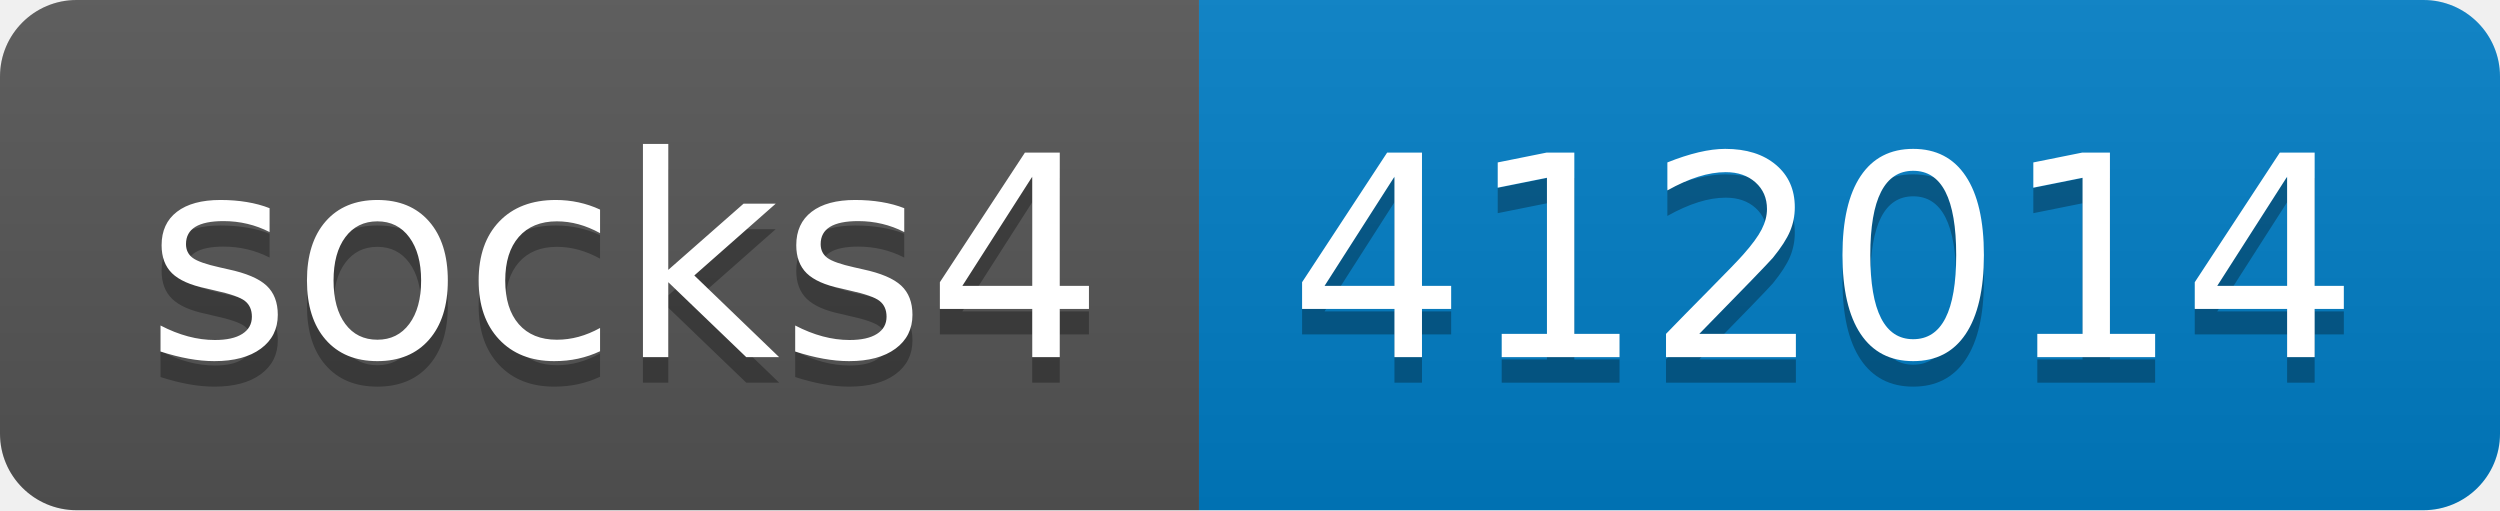
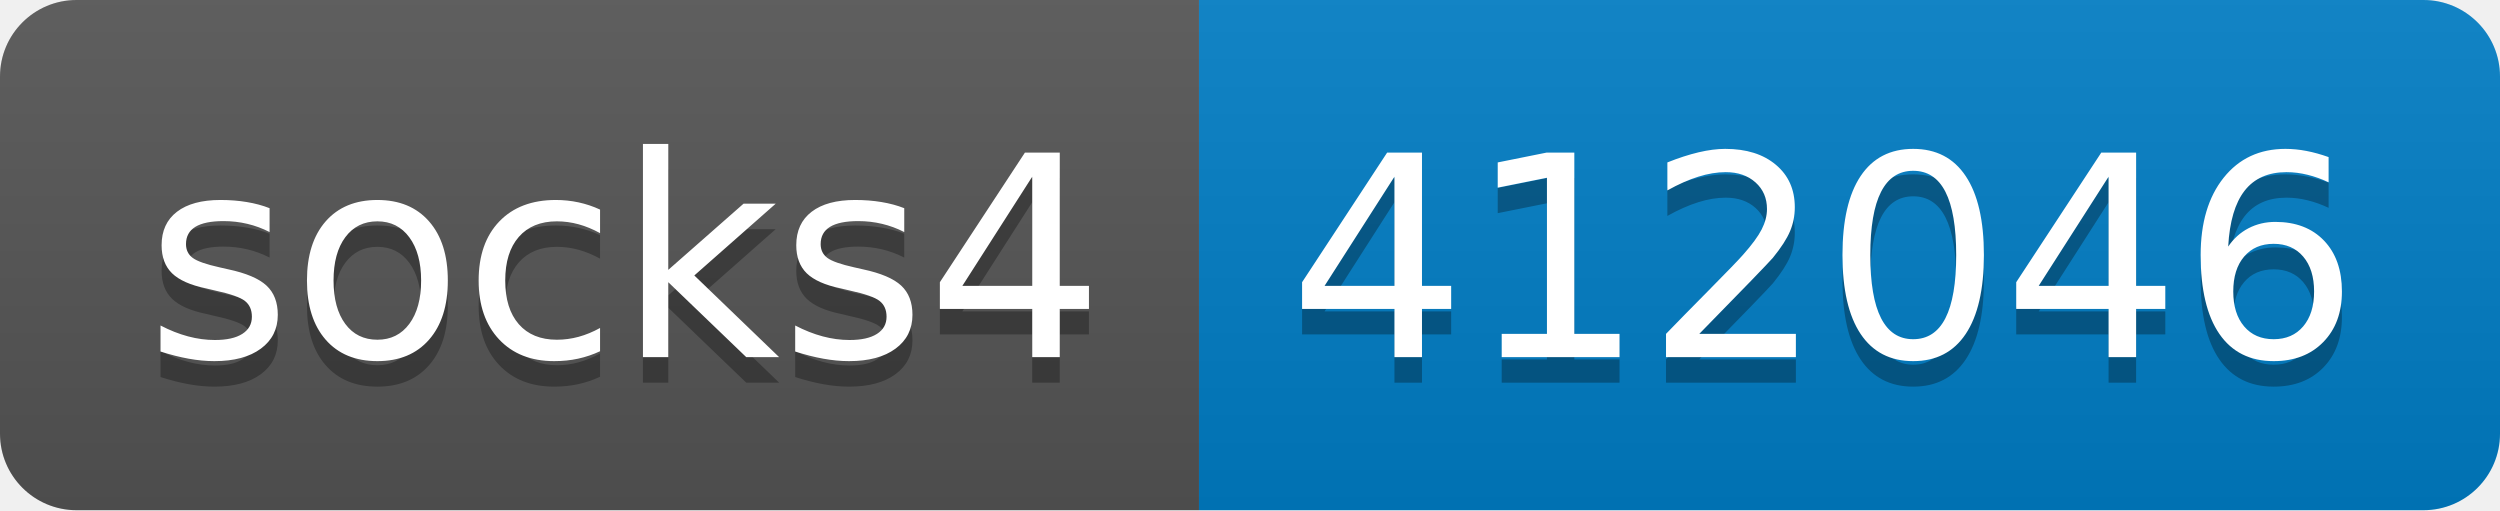
- <svg xmlns="http://www.w3.org/2000/svg" width="98" height="20" role="img" aria-label="socks4: 412014">
+ <svg xmlns="http://www.w3.org/2000/svg" width="98" height="20" role="img" aria-label="socks4: 412046">
  <linearGradient id="s" x2="0" y2="100%">
    <stop offset="0" stop-color="#bbb" stop-opacity=".1" />
    <stop offset="1" stop-opacity=".1" />
  </linearGradient>
  <clipPath id="r">
    <rect width="98" height="20" rx="3" fill="#fff" />
  </clipPath>
  <g clip-path="url(#r)">
    <rect width="47" height="20" fill="#555" />
    <rect x="47" width="51" height="20" fill="#007ec6" />
    <rect width="98" height="20" fill="url(#s)" />
  </g>
  <g fill="#fff" text-anchor="middle" font-family="Verdana,Geneva,DejaVu Sans,sans-serif" text-rendering="geometricPrecision" font-size="110">
    <text aria-hidden="true" x="245" y="150" fill="#010101" fill-opacity=".3" transform="scale(.1)" textLength="370">socks4</text>
    <text x="245" y="140" transform="scale(.1)" fill="#fff" textLength="370">socks4</text>
-     <text aria-hidden="true" x="715" y="150" fill="#010101" fill-opacity=".3" transform="scale(.1)" textLength="410">412014</text>
-     <text x="715" y="140" transform="scale(.1)" fill="#fff" textLength="410">412014</text>
+     <text aria-hidden="true" x="715" y="150" fill="#010101" fill-opacity=".3" transform="scale(.1)" textLength="410">412046</text>
+     <text x="715" y="140" transform="scale(.1)" fill="#fff" textLength="410">412046</text>
  </g>
</svg>
